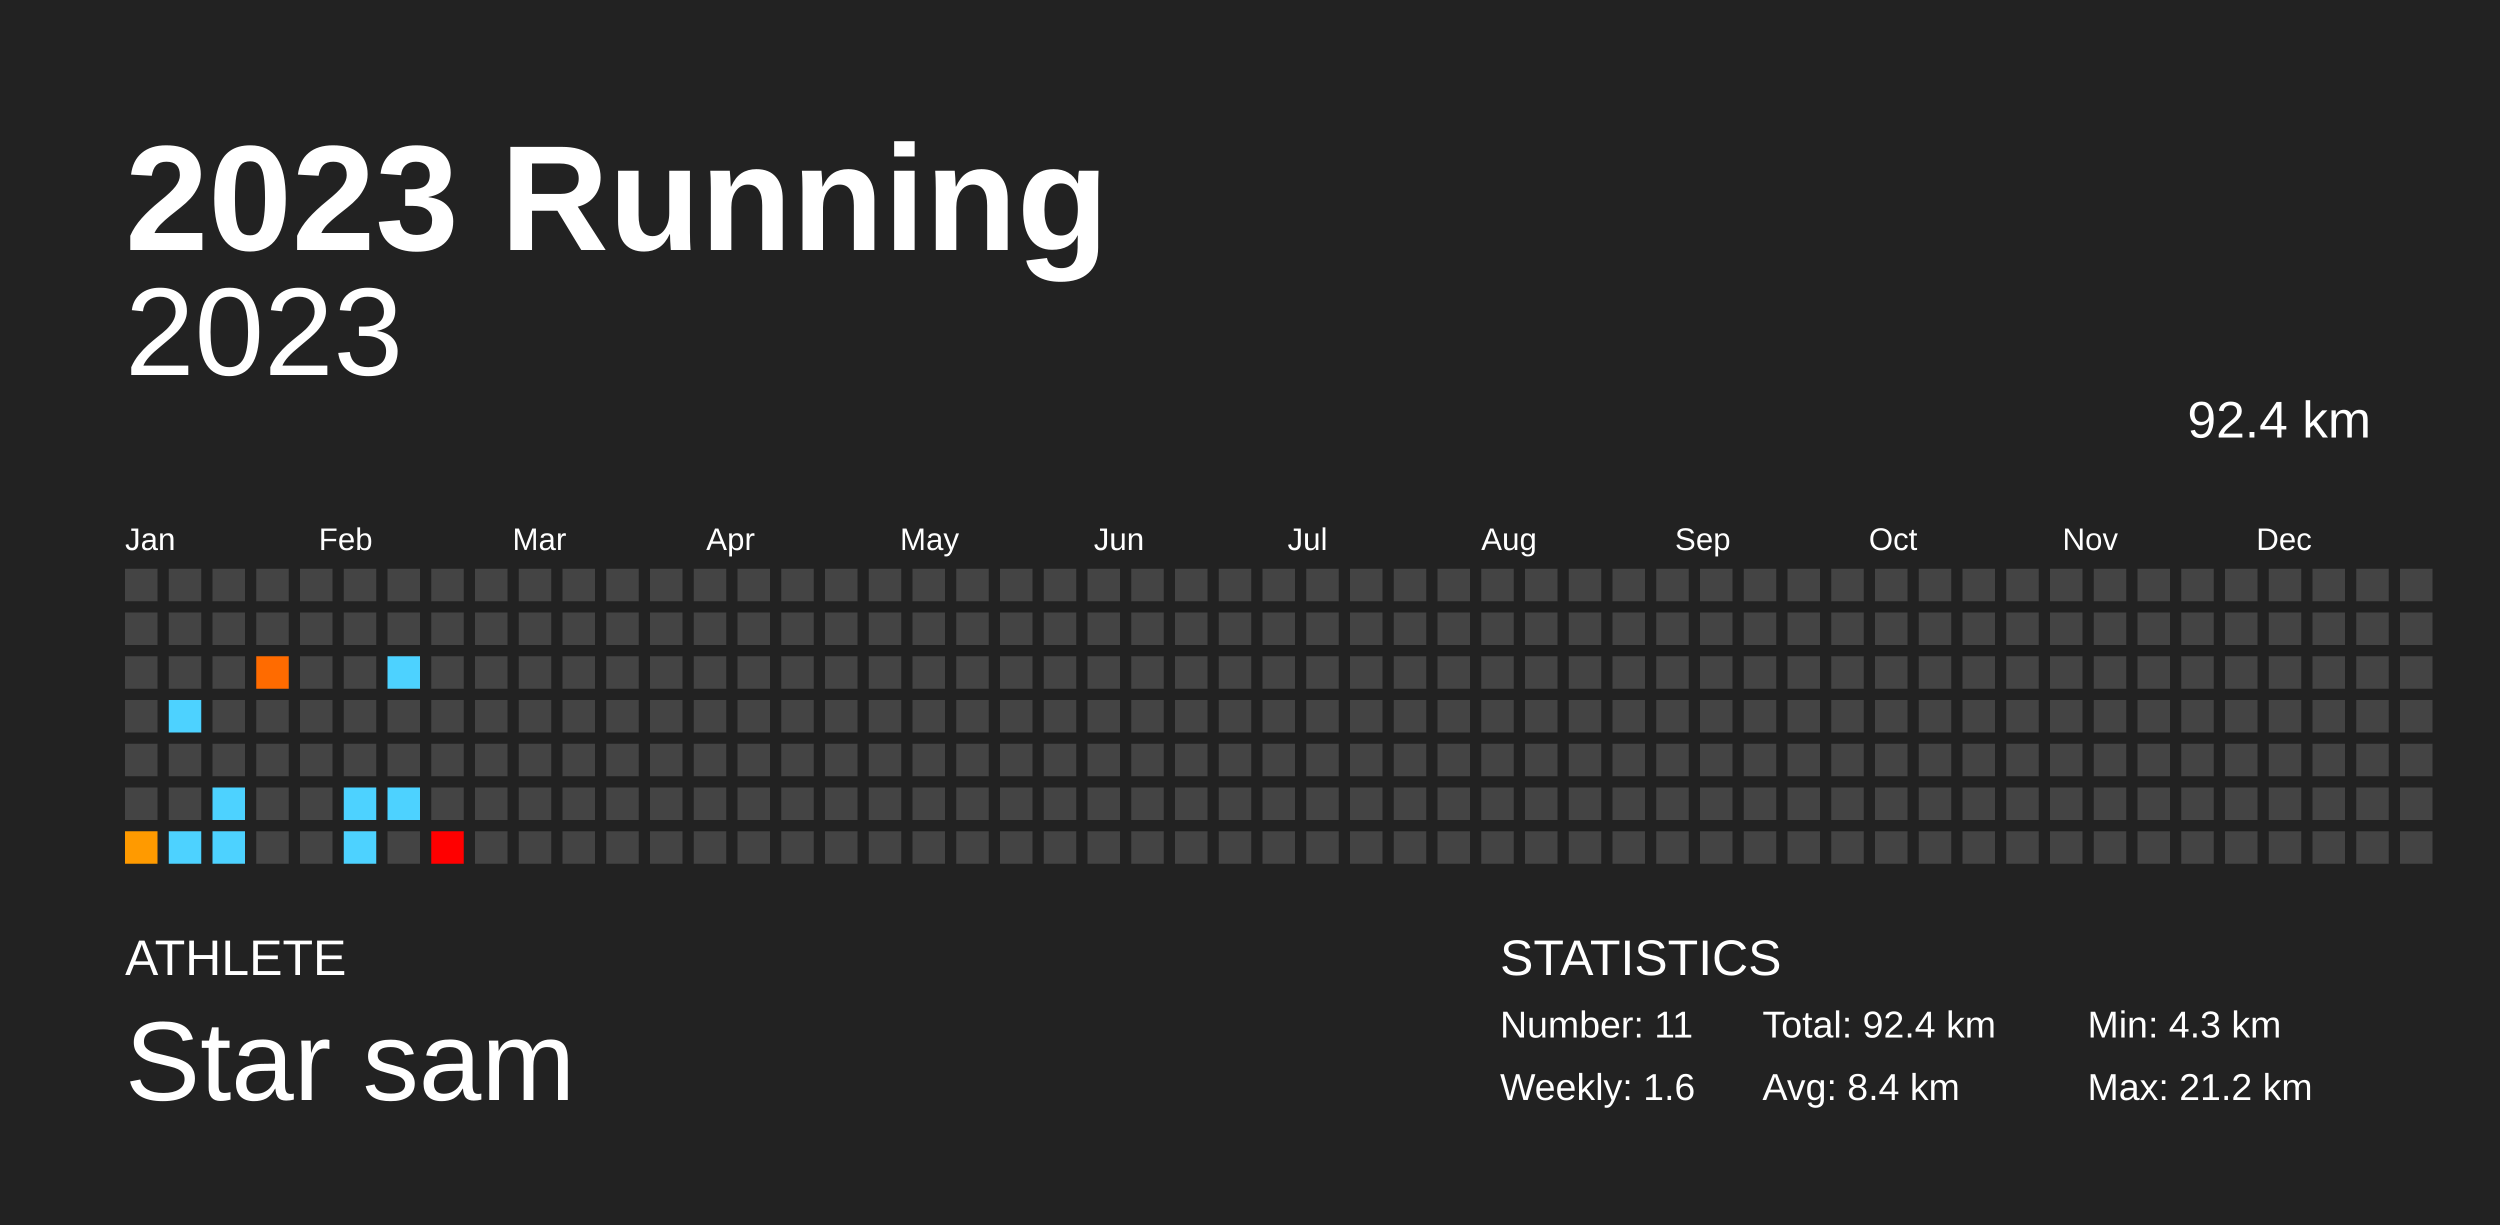
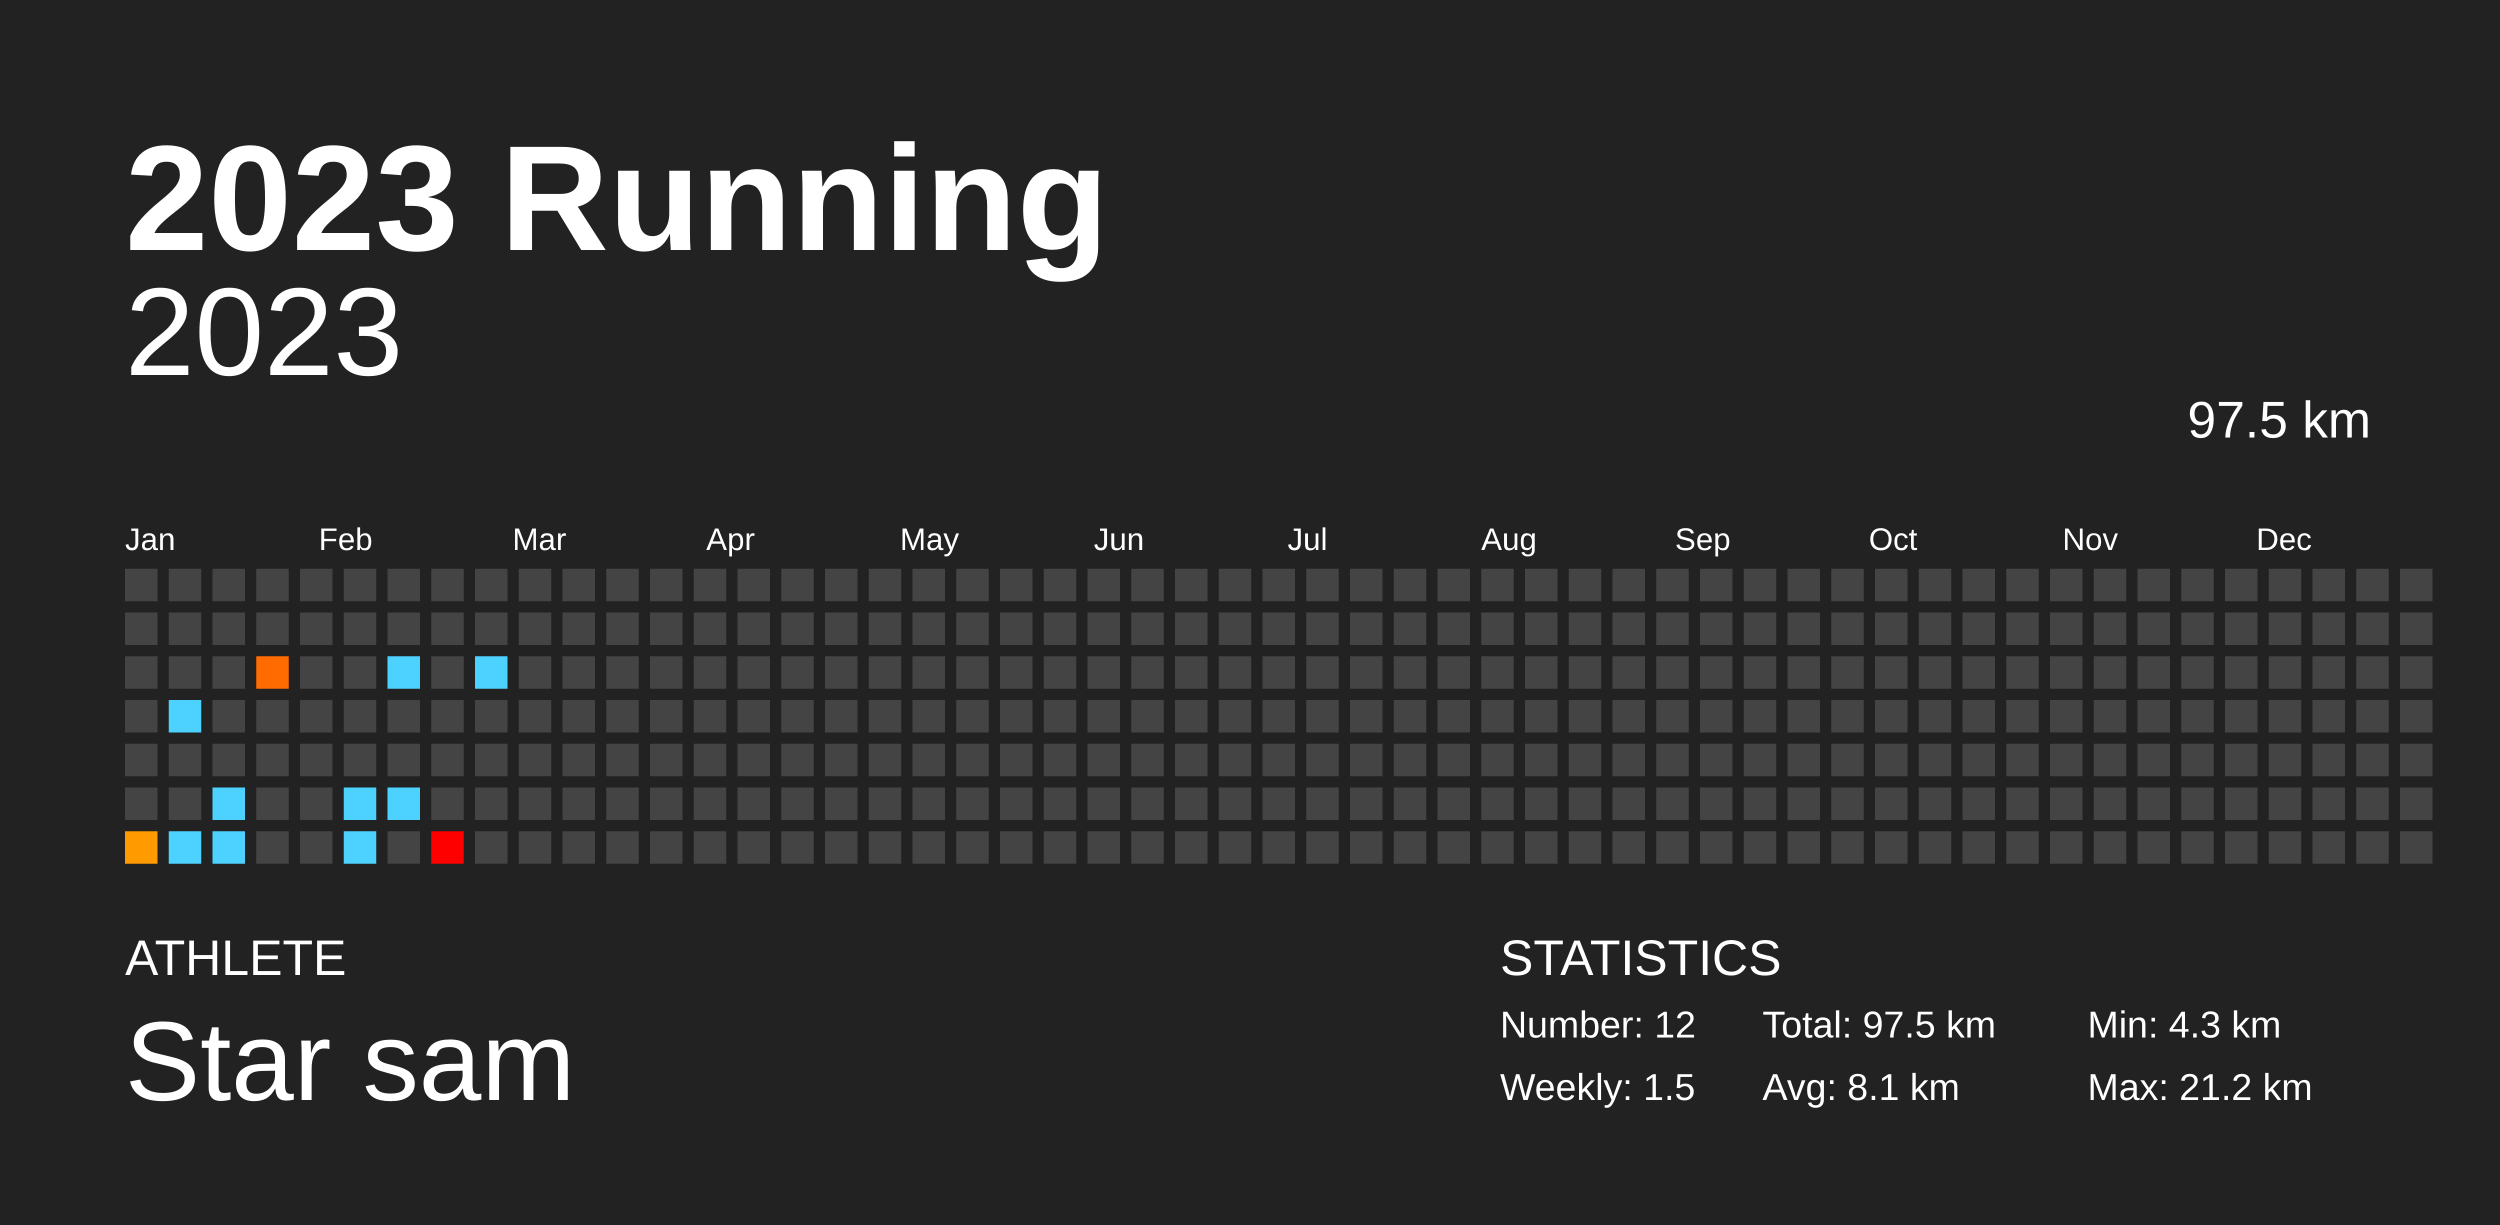
<svg xmlns="http://www.w3.org/2000/svg" baseProfile="full" height="98mm" version="1.1" viewBox="0,0,200,98" width="200mm">
  <defs />
  <rect fill="#222222" height="98" width="200" x="0" y="0" />
  <text fill="#FFFFFF" style="font-size:12px; font-family:Arial; font-weight:bold;" x="10" y="20">2023 Running</text>
  <text fill="#FFFFFF" style="font-size:4px; font-family:Arial" x="10" y="78">ATHLETE</text>
  <text fill="#FFFFFF" style="font-size:9px; font-family:Arial" x="10" y="88">Star sam</text>
  <text fill="#FFFFFF" style="font-size:4px; font-family:Arial" x="120" y="78">STATISTICS</text>
-   <text fill="#FFFFFF" style="font-size:3px; font-family:Arial" x="120" y="83">Number: 11</text>
-   <text fill="#FFFFFF" style="font-size:3px; font-family:Arial" x="120" y="88">Weekly: 1.6</text>
-   <text fill="#FFFFFF" style="font-size:3px; font-family:Arial" x="141" y="83">Total: 92.4 km</text>
-   <text fill="#FFFFFF" style="font-size:3px; font-family:Arial" x="141" y="88">Avg: 8.4 km</text>
+   <text fill="#FFFFFF" style="font-size:3px; font-family:Arial" x="120" y="83">Number: 12</text>
+   <text fill="#FFFFFF" style="font-size:3px; font-family:Arial" x="120" y="88">Weekly: 1.5</text>
+   <text fill="#FFFFFF" style="font-size:3px; font-family:Arial" x="141" y="83">Total: 97.5 km</text>
+   <text fill="#FFFFFF" style="font-size:3px; font-family:Arial" x="141" y="88">Avg: 8.1 km</text>
  <text fill="#FFFFFF" style="font-size:3px; font-family:Arial" x="167" y="83">Min: 4.3 km</text>
  <text fill="#FFFFFF" style="font-size:3px; font-family:Arial" x="167" y="88">Max: 21.2 km</text>
  <text alignment-baseline="hanging" fill="#FFFFFF" style="font-size:10.0px; font-family:Arial;" x="10" y="30">2023</text>
-   <text alignment-baseline="hanging" fill="#FFFFFF" style="font-size:4.125px; font-family:Arial;" x="175" y="35">92.4 km</text>
+   <text alignment-baseline="hanging" fill="#FFFFFF" style="font-size:4.125px; font-family:Arial;" x="175" y="35">97.5 km</text>
  <text fill="#FFFFFF" style="font-size:2.5px; font-family:Arial" x="10.0" y="44">Jan</text>
  <text fill="#FFFFFF" style="font-size:2.5px; font-family:Arial" x="25.5" y="44">Feb</text>
  <text fill="#FFFFFF" style="font-size:2.5px; font-family:Arial" x="41.0" y="44">Mar</text>
  <text fill="#FFFFFF" style="font-size:2.5px; font-family:Arial" x="56.5" y="44">Apr</text>
  <text fill="#FFFFFF" style="font-size:2.5px; font-family:Arial" x="72.0" y="44">May</text>
  <text fill="#FFFFFF" style="font-size:2.5px; font-family:Arial" x="87.5" y="44">Jun</text>
  <text fill="#FFFFFF" style="font-size:2.5px; font-family:Arial" x="103.0" y="44">Jul</text>
  <text fill="#FFFFFF" style="font-size:2.5px; font-family:Arial" x="118.5" y="44">Aug</text>
  <text fill="#FFFFFF" style="font-size:2.5px; font-family:Arial" x="134.0" y="44">Sep</text>
  <text fill="#FFFFFF" style="font-size:2.5px; font-family:Arial" x="149.5" y="44">Oct</text>
  <text fill="#FFFFFF" style="font-size:2.5px; font-family:Arial" x="165.0" y="44">Nov</text>
  <text fill="#FFFFFF" style="font-size:2.5px; font-family:Arial" x="180.5" y="44">Dec</text>
  <rect fill="#444444" height="2.6" width="2.6" x="10.0" y="45.5" />
  <rect fill="#444444" height="2.6" width="2.6" x="10.0" y="49.0" />
  <rect fill="#444444" height="2.6" width="2.6" x="10.0" y="52.5" />
  <rect fill="#444444" height="2.6" width="2.6" x="10.0" y="56.0" />
  <rect fill="#444444" height="2.6" width="2.6" x="10.0" y="59.5" />
  <rect fill="#444444" height="2.6" width="2.6" x="10.0" y="63.0" />
  <rect fill="#ff9a00" height="2.6" width="2.6" x="10.0" y="66.5" />
  <rect fill="#444444" height="2.6" width="2.6" x="13.5" y="45.5" />
  <rect fill="#444444" height="2.6" width="2.6" x="13.5" y="49.0" />
  <rect fill="#444444" height="2.6" width="2.6" x="13.5" y="52.5" />
  <rect fill="#4dd2ff" height="2.6" width="2.6" x="13.5" y="56.0" />
  <rect fill="#444444" height="2.6" width="2.6" x="13.5" y="59.5" />
  <rect fill="#444444" height="2.6" width="2.6" x="13.5" y="63.0" />
  <rect fill="#4dd2ff" height="2.6" width="2.6" x="13.5" y="66.5" />
  <rect fill="#444444" height="2.6" width="2.6" x="17.0" y="45.5" />
  <rect fill="#444444" height="2.6" width="2.6" x="17.0" y="49.0" />
  <rect fill="#444444" height="2.6" width="2.6" x="17.0" y="52.5" />
  <rect fill="#444444" height="2.6" width="2.6" x="17.0" y="56.0" />
  <rect fill="#444444" height="2.6" width="2.6" x="17.0" y="59.5" />
  <rect fill="#4dd2ff" height="2.6" width="2.6" x="17.0" y="63.0" />
  <rect fill="#4dd2ff" height="2.6" width="2.6" x="17.0" y="66.5" />
  <rect fill="#444444" height="2.6" width="2.6" x="20.5" y="45.5" />
  <rect fill="#444444" height="2.6" width="2.6" x="20.5" y="49.0" />
  <rect fill="#ff6b00" height="2.6" width="2.6" x="20.5" y="52.5" />
  <rect fill="#444444" height="2.6" width="2.6" x="20.5" y="56.0" />
  <rect fill="#444444" height="2.6" width="2.6" x="20.5" y="59.5" />
  <rect fill="#444444" height="2.6" width="2.6" x="20.5" y="63.0" />
  <rect fill="#444444" height="2.6" width="2.6" x="20.5" y="66.5" />
  <rect fill="#444444" height="2.6" width="2.6" x="24.0" y="45.5" />
  <rect fill="#444444" height="2.6" width="2.6" x="24.0" y="49.0" />
  <rect fill="#444444" height="2.6" width="2.6" x="24.0" y="52.5" />
  <rect fill="#444444" height="2.6" width="2.6" x="24.0" y="56.0" />
  <rect fill="#444444" height="2.6" width="2.6" x="24.0" y="59.5" />
  <rect fill="#444444" height="2.6" width="2.6" x="24.0" y="63.0" />
  <rect fill="#444444" height="2.6" width="2.6" x="24.0" y="66.5" />
  <rect fill="#444444" height="2.6" width="2.6" x="27.5" y="45.5" />
  <rect fill="#444444" height="2.6" width="2.6" x="27.5" y="49.0" />
  <rect fill="#444444" height="2.6" width="2.6" x="27.5" y="52.5" />
  <rect fill="#444444" height="2.6" width="2.6" x="27.5" y="56.0" />
  <rect fill="#444444" height="2.6" width="2.6" x="27.5" y="59.5" />
  <rect fill="#4dd2ff" height="2.6" width="2.6" x="27.5" y="63.0" />
  <rect fill="#4dd2ff" height="2.6" width="2.6" x="27.5" y="66.5" />
  <rect fill="#444444" height="2.6" width="2.6" x="31.0" y="45.5" />
  <rect fill="#444444" height="2.6" width="2.6" x="31.0" y="49.0" />
  <rect fill="#4dd2ff" height="2.6" width="2.6" x="31.0" y="52.5" />
  <rect fill="#444444" height="2.6" width="2.6" x="31.0" y="56.0" />
  <rect fill="#444444" height="2.6" width="2.6" x="31.0" y="59.5" />
  <rect fill="#4dd2ff" height="2.6" width="2.6" x="31.0" y="63.0" />
  <rect fill="#444444" height="2.6" width="2.6" x="31.0" y="66.5" />
  <rect fill="#444444" height="2.6" width="2.6" x="34.5" y="45.5" />
  <rect fill="#444444" height="2.6" width="2.6" x="34.5" y="49.0" />
  <rect fill="#444444" height="2.6" width="2.6" x="34.5" y="52.5" />
  <rect fill="#444444" height="2.6" width="2.6" x="34.5" y="56.0" />
  <rect fill="#444444" height="2.6" width="2.6" x="34.5" y="59.5" />
  <rect fill="#444444" height="2.6" width="2.6" x="34.5" y="63.0" />
  <rect fill="red" height="2.6" width="2.6" x="34.5" y="66.5" />
  <rect fill="#444444" height="2.6" width="2.6" x="38.0" y="45.5" />
  <rect fill="#444444" height="2.6" width="2.6" x="38.0" y="49.0" />
-   <rect fill="#444444" height="2.6" width="2.6" x="38.0" y="52.5" />
+   <rect fill="#4dd2ff" height="2.6" width="2.6" x="38.0" y="52.5" />
  <rect fill="#444444" height="2.6" width="2.6" x="38.0" y="56.0" />
  <rect fill="#444444" height="2.6" width="2.6" x="38.0" y="59.5" />
  <rect fill="#444444" height="2.6" width="2.6" x="38.0" y="63.0" />
  <rect fill="#444444" height="2.6" width="2.6" x="38.0" y="66.5" />
  <rect fill="#444444" height="2.6" width="2.6" x="41.5" y="45.5" />
  <rect fill="#444444" height="2.6" width="2.6" x="41.5" y="49.0" />
  <rect fill="#444444" height="2.6" width="2.6" x="41.5" y="52.5" />
  <rect fill="#444444" height="2.6" width="2.6" x="41.5" y="56.0" />
  <rect fill="#444444" height="2.6" width="2.6" x="41.5" y="59.5" />
  <rect fill="#444444" height="2.6" width="2.6" x="41.5" y="63.0" />
  <rect fill="#444444" height="2.6" width="2.6" x="41.5" y="66.5" />
  <rect fill="#444444" height="2.6" width="2.6" x="45.0" y="45.5" />
  <rect fill="#444444" height="2.6" width="2.6" x="45.0" y="49.0" />
  <rect fill="#444444" height="2.6" width="2.6" x="45.0" y="52.5" />
  <rect fill="#444444" height="2.6" width="2.6" x="45.0" y="56.0" />
  <rect fill="#444444" height="2.6" width="2.6" x="45.0" y="59.5" />
  <rect fill="#444444" height="2.6" width="2.6" x="45.0" y="63.0" />
  <rect fill="#444444" height="2.6" width="2.6" x="45.0" y="66.5" />
  <rect fill="#444444" height="2.6" width="2.6" x="48.5" y="45.5" />
  <rect fill="#444444" height="2.6" width="2.6" x="48.5" y="49.0" />
  <rect fill="#444444" height="2.6" width="2.6" x="48.5" y="52.5" />
  <rect fill="#444444" height="2.6" width="2.6" x="48.5" y="56.0" />
  <rect fill="#444444" height="2.6" width="2.6" x="48.5" y="59.5" />
  <rect fill="#444444" height="2.6" width="2.6" x="48.5" y="63.0" />
  <rect fill="#444444" height="2.6" width="2.6" x="48.5" y="66.5" />
  <rect fill="#444444" height="2.6" width="2.6" x="52.0" y="45.5" />
  <rect fill="#444444" height="2.6" width="2.6" x="52.0" y="49.0" />
  <rect fill="#444444" height="2.6" width="2.6" x="52.0" y="52.5" />
  <rect fill="#444444" height="2.6" width="2.6" x="52.0" y="56.0" />
  <rect fill="#444444" height="2.6" width="2.6" x="52.0" y="59.5" />
  <rect fill="#444444" height="2.6" width="2.6" x="52.0" y="63.0" />
  <rect fill="#444444" height="2.6" width="2.6" x="52.0" y="66.5" />
  <rect fill="#444444" height="2.6" width="2.6" x="55.5" y="45.5" />
  <rect fill="#444444" height="2.6" width="2.6" x="55.5" y="49.0" />
  <rect fill="#444444" height="2.6" width="2.6" x="55.5" y="52.5" />
  <rect fill="#444444" height="2.6" width="2.6" x="55.5" y="56.0" />
  <rect fill="#444444" height="2.6" width="2.6" x="55.5" y="59.5" />
  <rect fill="#444444" height="2.6" width="2.6" x="55.5" y="63.0" />
  <rect fill="#444444" height="2.6" width="2.6" x="55.5" y="66.5" />
  <rect fill="#444444" height="2.6" width="2.6" x="59.0" y="45.5" />
  <rect fill="#444444" height="2.6" width="2.6" x="59.0" y="49.0" />
  <rect fill="#444444" height="2.6" width="2.6" x="59.0" y="52.5" />
  <rect fill="#444444" height="2.6" width="2.6" x="59.0" y="56.0" />
  <rect fill="#444444" height="2.6" width="2.6" x="59.0" y="59.5" />
  <rect fill="#444444" height="2.6" width="2.6" x="59.0" y="63.0" />
  <rect fill="#444444" height="2.6" width="2.6" x="59.0" y="66.5" />
  <rect fill="#444444" height="2.6" width="2.6" x="62.5" y="45.5" />
  <rect fill="#444444" height="2.6" width="2.6" x="62.5" y="49.0" />
  <rect fill="#444444" height="2.6" width="2.6" x="62.5" y="52.5" />
  <rect fill="#444444" height="2.6" width="2.6" x="62.5" y="56.0" />
  <rect fill="#444444" height="2.6" width="2.6" x="62.5" y="59.5" />
  <rect fill="#444444" height="2.6" width="2.6" x="62.5" y="63.0" />
  <rect fill="#444444" height="2.6" width="2.6" x="62.5" y="66.5" />
  <rect fill="#444444" height="2.6" width="2.6" x="66.0" y="45.5" />
  <rect fill="#444444" height="2.6" width="2.6" x="66.0" y="49.0" />
  <rect fill="#444444" height="2.6" width="2.6" x="66.0" y="52.5" />
  <rect fill="#444444" height="2.6" width="2.6" x="66.0" y="56.0" />
  <rect fill="#444444" height="2.6" width="2.6" x="66.0" y="59.5" />
  <rect fill="#444444" height="2.6" width="2.6" x="66.0" y="63.0" />
  <rect fill="#444444" height="2.6" width="2.6" x="66.0" y="66.5" />
  <rect fill="#444444" height="2.6" width="2.6" x="69.5" y="45.5" />
  <rect fill="#444444" height="2.6" width="2.6" x="69.5" y="49.0" />
  <rect fill="#444444" height="2.6" width="2.6" x="69.5" y="52.5" />
  <rect fill="#444444" height="2.6" width="2.6" x="69.5" y="56.0" />
  <rect fill="#444444" height="2.6" width="2.6" x="69.5" y="59.5" />
  <rect fill="#444444" height="2.6" width="2.6" x="69.5" y="63.0" />
  <rect fill="#444444" height="2.6" width="2.6" x="69.5" y="66.5" />
  <rect fill="#444444" height="2.6" width="2.6" x="73.0" y="45.5" />
  <rect fill="#444444" height="2.6" width="2.6" x="73.0" y="49.0" />
  <rect fill="#444444" height="2.6" width="2.6" x="73.0" y="52.5" />
  <rect fill="#444444" height="2.6" width="2.6" x="73.0" y="56.0" />
  <rect fill="#444444" height="2.6" width="2.6" x="73.0" y="59.5" />
  <rect fill="#444444" height="2.6" width="2.6" x="73.0" y="63.0" />
  <rect fill="#444444" height="2.6" width="2.6" x="73.0" y="66.5" />
  <rect fill="#444444" height="2.6" width="2.6" x="76.5" y="45.5" />
  <rect fill="#444444" height="2.6" width="2.6" x="76.5" y="49.0" />
  <rect fill="#444444" height="2.6" width="2.6" x="76.5" y="52.5" />
  <rect fill="#444444" height="2.6" width="2.6" x="76.5" y="56.0" />
  <rect fill="#444444" height="2.6" width="2.6" x="76.5" y="59.5" />
  <rect fill="#444444" height="2.6" width="2.6" x="76.5" y="63.0" />
  <rect fill="#444444" height="2.6" width="2.6" x="76.5" y="66.5" />
  <rect fill="#444444" height="2.6" width="2.6" x="80.0" y="45.5" />
  <rect fill="#444444" height="2.6" width="2.6" x="80.0" y="49.0" />
  <rect fill="#444444" height="2.6" width="2.6" x="80.0" y="52.5" />
  <rect fill="#444444" height="2.6" width="2.6" x="80.0" y="56.0" />
  <rect fill="#444444" height="2.6" width="2.6" x="80.0" y="59.5" />
  <rect fill="#444444" height="2.6" width="2.6" x="80.0" y="63.0" />
  <rect fill="#444444" height="2.6" width="2.6" x="80.0" y="66.5" />
  <rect fill="#444444" height="2.6" width="2.6" x="83.5" y="45.5" />
  <rect fill="#444444" height="2.6" width="2.6" x="83.5" y="49.0" />
  <rect fill="#444444" height="2.6" width="2.6" x="83.5" y="52.5" />
  <rect fill="#444444" height="2.6" width="2.6" x="83.5" y="56.0" />
  <rect fill="#444444" height="2.6" width="2.6" x="83.5" y="59.5" />
  <rect fill="#444444" height="2.6" width="2.6" x="83.5" y="63.0" />
  <rect fill="#444444" height="2.6" width="2.6" x="83.5" y="66.5" />
  <rect fill="#444444" height="2.6" width="2.6" x="87.0" y="45.5" />
  <rect fill="#444444" height="2.6" width="2.6" x="87.0" y="49.0" />
  <rect fill="#444444" height="2.6" width="2.6" x="87.0" y="52.5" />
  <rect fill="#444444" height="2.6" width="2.6" x="87.0" y="56.0" />
  <rect fill="#444444" height="2.6" width="2.6" x="87.0" y="59.5" />
  <rect fill="#444444" height="2.6" width="2.6" x="87.0" y="63.0" />
  <rect fill="#444444" height="2.6" width="2.6" x="87.0" y="66.5" />
  <rect fill="#444444" height="2.6" width="2.6" x="90.5" y="45.5" />
  <rect fill="#444444" height="2.6" width="2.6" x="90.5" y="49.0" />
  <rect fill="#444444" height="2.6" width="2.6" x="90.5" y="52.5" />
  <rect fill="#444444" height="2.6" width="2.6" x="90.5" y="56.0" />
  <rect fill="#444444" height="2.6" width="2.6" x="90.5" y="59.5" />
  <rect fill="#444444" height="2.6" width="2.6" x="90.5" y="63.0" />
  <rect fill="#444444" height="2.6" width="2.6" x="90.5" y="66.5" />
  <rect fill="#444444" height="2.6" width="2.6" x="94.0" y="45.5" />
  <rect fill="#444444" height="2.6" width="2.6" x="94.0" y="49.0" />
  <rect fill="#444444" height="2.6" width="2.6" x="94.0" y="52.5" />
  <rect fill="#444444" height="2.6" width="2.6" x="94.0" y="56.0" />
  <rect fill="#444444" height="2.6" width="2.6" x="94.0" y="59.5" />
  <rect fill="#444444" height="2.6" width="2.6" x="94.0" y="63.0" />
  <rect fill="#444444" height="2.6" width="2.6" x="94.0" y="66.5" />
  <rect fill="#444444" height="2.6" width="2.6" x="97.5" y="45.5" />
  <rect fill="#444444" height="2.6" width="2.6" x="97.5" y="49.0" />
  <rect fill="#444444" height="2.6" width="2.6" x="97.5" y="52.5" />
  <rect fill="#444444" height="2.6" width="2.6" x="97.5" y="56.0" />
  <rect fill="#444444" height="2.6" width="2.6" x="97.5" y="59.5" />
  <rect fill="#444444" height="2.6" width="2.6" x="97.5" y="63.0" />
  <rect fill="#444444" height="2.6" width="2.6" x="97.5" y="66.5" />
  <rect fill="#444444" height="2.6" width="2.6" x="101.0" y="45.5" />
  <rect fill="#444444" height="2.6" width="2.6" x="101.0" y="49.0" />
  <rect fill="#444444" height="2.6" width="2.6" x="101.0" y="52.5" />
  <rect fill="#444444" height="2.6" width="2.6" x="101.0" y="56.0" />
  <rect fill="#444444" height="2.6" width="2.6" x="101.0" y="59.5" />
  <rect fill="#444444" height="2.6" width="2.6" x="101.0" y="63.0" />
  <rect fill="#444444" height="2.6" width="2.6" x="101.0" y="66.5" />
  <rect fill="#444444" height="2.6" width="2.6" x="104.5" y="45.5" />
  <rect fill="#444444" height="2.6" width="2.6" x="104.5" y="49.0" />
  <rect fill="#444444" height="2.6" width="2.6" x="104.5" y="52.5" />
  <rect fill="#444444" height="2.6" width="2.6" x="104.5" y="56.0" />
  <rect fill="#444444" height="2.6" width="2.6" x="104.5" y="59.5" />
  <rect fill="#444444" height="2.6" width="2.6" x="104.5" y="63.0" />
  <rect fill="#444444" height="2.6" width="2.6" x="104.5" y="66.5" />
  <rect fill="#444444" height="2.6" width="2.6" x="108.0" y="45.5" />
  <rect fill="#444444" height="2.6" width="2.6" x="108.0" y="49.0" />
  <rect fill="#444444" height="2.6" width="2.6" x="108.0" y="52.5" />
  <rect fill="#444444" height="2.6" width="2.6" x="108.0" y="56.0" />
  <rect fill="#444444" height="2.6" width="2.6" x="108.0" y="59.5" />
  <rect fill="#444444" height="2.6" width="2.6" x="108.0" y="63.0" />
  <rect fill="#444444" height="2.6" width="2.6" x="108.0" y="66.5" />
  <rect fill="#444444" height="2.6" width="2.6" x="111.5" y="45.5" />
  <rect fill="#444444" height="2.6" width="2.6" x="111.5" y="49.0" />
  <rect fill="#444444" height="2.6" width="2.6" x="111.5" y="52.5" />
  <rect fill="#444444" height="2.6" width="2.6" x="111.5" y="56.0" />
  <rect fill="#444444" height="2.6" width="2.6" x="111.5" y="59.5" />
  <rect fill="#444444" height="2.6" width="2.6" x="111.5" y="63.0" />
  <rect fill="#444444" height="2.6" width="2.6" x="111.5" y="66.5" />
  <rect fill="#444444" height="2.6" width="2.6" x="115.0" y="45.5" />
  <rect fill="#444444" height="2.6" width="2.6" x="115.0" y="49.0" />
  <rect fill="#444444" height="2.6" width="2.6" x="115.0" y="52.5" />
  <rect fill="#444444" height="2.6" width="2.6" x="115.0" y="56.0" />
  <rect fill="#444444" height="2.6" width="2.6" x="115.0" y="59.5" />
  <rect fill="#444444" height="2.6" width="2.6" x="115.0" y="63.0" />
  <rect fill="#444444" height="2.6" width="2.6" x="115.0" y="66.5" />
  <rect fill="#444444" height="2.6" width="2.6" x="118.5" y="45.5" />
  <rect fill="#444444" height="2.6" width="2.6" x="118.5" y="49.0" />
  <rect fill="#444444" height="2.6" width="2.6" x="118.5" y="52.5" />
  <rect fill="#444444" height="2.6" width="2.6" x="118.5" y="56.0" />
  <rect fill="#444444" height="2.6" width="2.6" x="118.5" y="59.5" />
  <rect fill="#444444" height="2.6" width="2.6" x="118.5" y="63.0" />
  <rect fill="#444444" height="2.6" width="2.6" x="118.5" y="66.5" />
  <rect fill="#444444" height="2.6" width="2.6" x="122.0" y="45.5" />
  <rect fill="#444444" height="2.6" width="2.6" x="122.0" y="49.0" />
  <rect fill="#444444" height="2.6" width="2.6" x="122.0" y="52.5" />
  <rect fill="#444444" height="2.6" width="2.6" x="122.0" y="56.0" />
  <rect fill="#444444" height="2.6" width="2.6" x="122.0" y="59.5" />
  <rect fill="#444444" height="2.6" width="2.6" x="122.0" y="63.0" />
  <rect fill="#444444" height="2.6" width="2.6" x="122.0" y="66.5" />
  <rect fill="#444444" height="2.6" width="2.6" x="125.5" y="45.5" />
  <rect fill="#444444" height="2.6" width="2.6" x="125.5" y="49.0" />
  <rect fill="#444444" height="2.6" width="2.6" x="125.5" y="52.5" />
  <rect fill="#444444" height="2.6" width="2.6" x="125.5" y="56.0" />
  <rect fill="#444444" height="2.6" width="2.6" x="125.5" y="59.5" />
  <rect fill="#444444" height="2.6" width="2.6" x="125.5" y="63.0" />
  <rect fill="#444444" height="2.6" width="2.6" x="125.5" y="66.5" />
  <rect fill="#444444" height="2.6" width="2.6" x="129.0" y="45.5" />
  <rect fill="#444444" height="2.6" width="2.6" x="129.0" y="49.0" />
  <rect fill="#444444" height="2.6" width="2.6" x="129.0" y="52.5" />
  <rect fill="#444444" height="2.6" width="2.6" x="129.0" y="56.0" />
  <rect fill="#444444" height="2.6" width="2.6" x="129.0" y="59.5" />
  <rect fill="#444444" height="2.6" width="2.6" x="129.0" y="63.0" />
  <rect fill="#444444" height="2.6" width="2.6" x="129.0" y="66.5" />
  <rect fill="#444444" height="2.6" width="2.6" x="132.5" y="45.5" />
  <rect fill="#444444" height="2.6" width="2.6" x="132.5" y="49.0" />
  <rect fill="#444444" height="2.6" width="2.6" x="132.5" y="52.5" />
  <rect fill="#444444" height="2.6" width="2.6" x="132.5" y="56.0" />
  <rect fill="#444444" height="2.6" width="2.6" x="132.5" y="59.5" />
  <rect fill="#444444" height="2.6" width="2.6" x="132.5" y="63.0" />
  <rect fill="#444444" height="2.6" width="2.6" x="132.5" y="66.5" />
  <rect fill="#444444" height="2.6" width="2.6" x="136.0" y="45.5" />
  <rect fill="#444444" height="2.6" width="2.6" x="136.0" y="49.0" />
  <rect fill="#444444" height="2.6" width="2.6" x="136.0" y="52.5" />
  <rect fill="#444444" height="2.6" width="2.6" x="136.0" y="56.0" />
  <rect fill="#444444" height="2.6" width="2.6" x="136.0" y="59.5" />
  <rect fill="#444444" height="2.6" width="2.6" x="136.0" y="63.0" />
  <rect fill="#444444" height="2.6" width="2.6" x="136.0" y="66.5" />
  <rect fill="#444444" height="2.6" width="2.6" x="139.5" y="45.5" />
  <rect fill="#444444" height="2.6" width="2.6" x="139.5" y="49.0" />
  <rect fill="#444444" height="2.6" width="2.6" x="139.5" y="52.5" />
  <rect fill="#444444" height="2.6" width="2.6" x="139.5" y="56.0" />
  <rect fill="#444444" height="2.6" width="2.6" x="139.5" y="59.5" />
  <rect fill="#444444" height="2.6" width="2.6" x="139.5" y="63.0" />
  <rect fill="#444444" height="2.6" width="2.6" x="139.5" y="66.5" />
  <rect fill="#444444" height="2.6" width="2.6" x="143.0" y="45.5" />
  <rect fill="#444444" height="2.6" width="2.6" x="143.0" y="49.0" />
  <rect fill="#444444" height="2.6" width="2.6" x="143.0" y="52.5" />
  <rect fill="#444444" height="2.6" width="2.6" x="143.0" y="56.0" />
  <rect fill="#444444" height="2.6" width="2.6" x="143.0" y="59.5" />
  <rect fill="#444444" height="2.6" width="2.6" x="143.0" y="63.0" />
  <rect fill="#444444" height="2.6" width="2.6" x="143.0" y="66.5" />
  <rect fill="#444444" height="2.6" width="2.6" x="146.5" y="45.5" />
  <rect fill="#444444" height="2.6" width="2.6" x="146.5" y="49.0" />
  <rect fill="#444444" height="2.6" width="2.6" x="146.5" y="52.5" />
  <rect fill="#444444" height="2.6" width="2.6" x="146.5" y="56.0" />
  <rect fill="#444444" height="2.6" width="2.6" x="146.5" y="59.5" />
  <rect fill="#444444" height="2.6" width="2.6" x="146.5" y="63.0" />
  <rect fill="#444444" height="2.6" width="2.6" x="146.5" y="66.5" />
  <rect fill="#444444" height="2.6" width="2.6" x="150.0" y="45.5" />
  <rect fill="#444444" height="2.6" width="2.6" x="150.0" y="49.0" />
  <rect fill="#444444" height="2.6" width="2.6" x="150.0" y="52.5" />
  <rect fill="#444444" height="2.6" width="2.6" x="150.0" y="56.0" />
  <rect fill="#444444" height="2.6" width="2.6" x="150.0" y="59.5" />
  <rect fill="#444444" height="2.6" width="2.6" x="150.0" y="63.0" />
  <rect fill="#444444" height="2.6" width="2.6" x="150.0" y="66.5" />
  <rect fill="#444444" height="2.6" width="2.6" x="153.5" y="45.5" />
  <rect fill="#444444" height="2.6" width="2.6" x="153.5" y="49.0" />
  <rect fill="#444444" height="2.6" width="2.6" x="153.5" y="52.5" />
  <rect fill="#444444" height="2.6" width="2.6" x="153.5" y="56.0" />
  <rect fill="#444444" height="2.6" width="2.6" x="153.5" y="59.5" />
  <rect fill="#444444" height="2.6" width="2.6" x="153.5" y="63.0" />
  <rect fill="#444444" height="2.6" width="2.6" x="153.5" y="66.5" />
  <rect fill="#444444" height="2.6" width="2.6" x="157.0" y="45.5" />
  <rect fill="#444444" height="2.6" width="2.6" x="157.0" y="49.0" />
  <rect fill="#444444" height="2.6" width="2.6" x="157.0" y="52.5" />
  <rect fill="#444444" height="2.6" width="2.6" x="157.0" y="56.0" />
  <rect fill="#444444" height="2.6" width="2.6" x="157.0" y="59.5" />
  <rect fill="#444444" height="2.6" width="2.6" x="157.0" y="63.0" />
  <rect fill="#444444" height="2.6" width="2.6" x="157.0" y="66.5" />
  <rect fill="#444444" height="2.6" width="2.6" x="160.5" y="45.5" />
  <rect fill="#444444" height="2.6" width="2.6" x="160.5" y="49.0" />
  <rect fill="#444444" height="2.6" width="2.6" x="160.5" y="52.5" />
  <rect fill="#444444" height="2.6" width="2.6" x="160.5" y="56.0" />
  <rect fill="#444444" height="2.6" width="2.6" x="160.5" y="59.5" />
  <rect fill="#444444" height="2.6" width="2.6" x="160.5" y="63.0" />
  <rect fill="#444444" height="2.6" width="2.6" x="160.5" y="66.5" />
  <rect fill="#444444" height="2.6" width="2.6" x="164.0" y="45.5" />
  <rect fill="#444444" height="2.6" width="2.6" x="164.0" y="49.0" />
  <rect fill="#444444" height="2.6" width="2.6" x="164.0" y="52.5" />
  <rect fill="#444444" height="2.6" width="2.6" x="164.0" y="56.0" />
  <rect fill="#444444" height="2.6" width="2.6" x="164.0" y="59.5" />
  <rect fill="#444444" height="2.6" width="2.6" x="164.0" y="63.0" />
  <rect fill="#444444" height="2.6" width="2.6" x="164.0" y="66.5" />
  <rect fill="#444444" height="2.6" width="2.6" x="167.5" y="45.5" />
  <rect fill="#444444" height="2.6" width="2.6" x="167.5" y="49.0" />
  <rect fill="#444444" height="2.6" width="2.6" x="167.5" y="52.5" />
  <rect fill="#444444" height="2.6" width="2.6" x="167.5" y="56.0" />
  <rect fill="#444444" height="2.6" width="2.6" x="167.5" y="59.5" />
  <rect fill="#444444" height="2.6" width="2.6" x="167.5" y="63.0" />
  <rect fill="#444444" height="2.6" width="2.6" x="167.5" y="66.5" />
  <rect fill="#444444" height="2.6" width="2.6" x="171.0" y="45.5" />
  <rect fill="#444444" height="2.6" width="2.6" x="171.0" y="49.0" />
  <rect fill="#444444" height="2.6" width="2.6" x="171.0" y="52.5" />
  <rect fill="#444444" height="2.6" width="2.6" x="171.0" y="56.0" />
  <rect fill="#444444" height="2.6" width="2.6" x="171.0" y="59.5" />
  <rect fill="#444444" height="2.6" width="2.6" x="171.0" y="63.0" />
  <rect fill="#444444" height="2.6" width="2.6" x="171.0" y="66.5" />
  <rect fill="#444444" height="2.6" width="2.6" x="174.5" y="45.5" />
  <rect fill="#444444" height="2.6" width="2.6" x="174.5" y="49.0" />
  <rect fill="#444444" height="2.6" width="2.6" x="174.5" y="52.5" />
  <rect fill="#444444" height="2.6" width="2.6" x="174.5" y="56.0" />
  <rect fill="#444444" height="2.6" width="2.6" x="174.5" y="59.5" />
  <rect fill="#444444" height="2.6" width="2.6" x="174.5" y="63.0" />
  <rect fill="#444444" height="2.6" width="2.6" x="174.5" y="66.5" />
  <rect fill="#444444" height="2.6" width="2.6" x="178.0" y="45.5" />
  <rect fill="#444444" height="2.6" width="2.6" x="178.0" y="49.0" />
  <rect fill="#444444" height="2.6" width="2.6" x="178.0" y="52.5" />
  <rect fill="#444444" height="2.6" width="2.6" x="178.0" y="56.0" />
  <rect fill="#444444" height="2.6" width="2.6" x="178.0" y="59.5" />
  <rect fill="#444444" height="2.6" width="2.6" x="178.0" y="63.0" />
  <rect fill="#444444" height="2.6" width="2.6" x="178.0" y="66.5" />
  <rect fill="#444444" height="2.6" width="2.6" x="181.5" y="45.5" />
  <rect fill="#444444" height="2.6" width="2.6" x="181.5" y="49.0" />
  <rect fill="#444444" height="2.6" width="2.6" x="181.5" y="52.5" />
  <rect fill="#444444" height="2.6" width="2.6" x="181.5" y="56.0" />
  <rect fill="#444444" height="2.6" width="2.6" x="181.5" y="59.5" />
  <rect fill="#444444" height="2.6" width="2.6" x="181.5" y="63.0" />
  <rect fill="#444444" height="2.6" width="2.6" x="181.5" y="66.5" />
  <rect fill="#444444" height="2.6" width="2.6" x="185.0" y="45.5" />
  <rect fill="#444444" height="2.6" width="2.6" x="185.0" y="49.0" />
  <rect fill="#444444" height="2.6" width="2.6" x="185.0" y="52.5" />
  <rect fill="#444444" height="2.6" width="2.6" x="185.0" y="56.0" />
  <rect fill="#444444" height="2.6" width="2.6" x="185.0" y="59.5" />
  <rect fill="#444444" height="2.6" width="2.6" x="185.0" y="63.0" />
  <rect fill="#444444" height="2.6" width="2.6" x="185.0" y="66.5" />
  <rect fill="#444444" height="2.6" width="2.6" x="188.5" y="45.5" />
  <rect fill="#444444" height="2.6" width="2.6" x="188.5" y="49.0" />
  <rect fill="#444444" height="2.6" width="2.6" x="188.5" y="52.5" />
  <rect fill="#444444" height="2.6" width="2.6" x="188.5" y="56.0" />
  <rect fill="#444444" height="2.6" width="2.6" x="188.5" y="59.5" />
  <rect fill="#444444" height="2.6" width="2.6" x="188.5" y="63.0" />
  <rect fill="#444444" height="2.6" width="2.6" x="188.5" y="66.5" />
  <rect fill="#444444" height="2.6" width="2.6" x="192.0" y="45.5" />
  <rect fill="#444444" height="2.6" width="2.6" x="192.0" y="49.0" />
  <rect fill="#444444" height="2.6" width="2.6" x="192.0" y="52.5" />
  <rect fill="#444444" height="2.6" width="2.6" x="192.0" y="56.0" />
  <rect fill="#444444" height="2.6" width="2.6" x="192.0" y="59.5" />
  <rect fill="#444444" height="2.6" width="2.6" x="192.0" y="63.0" />
  <rect fill="#444444" height="2.6" width="2.6" x="192.0" y="66.5" />
</svg>
